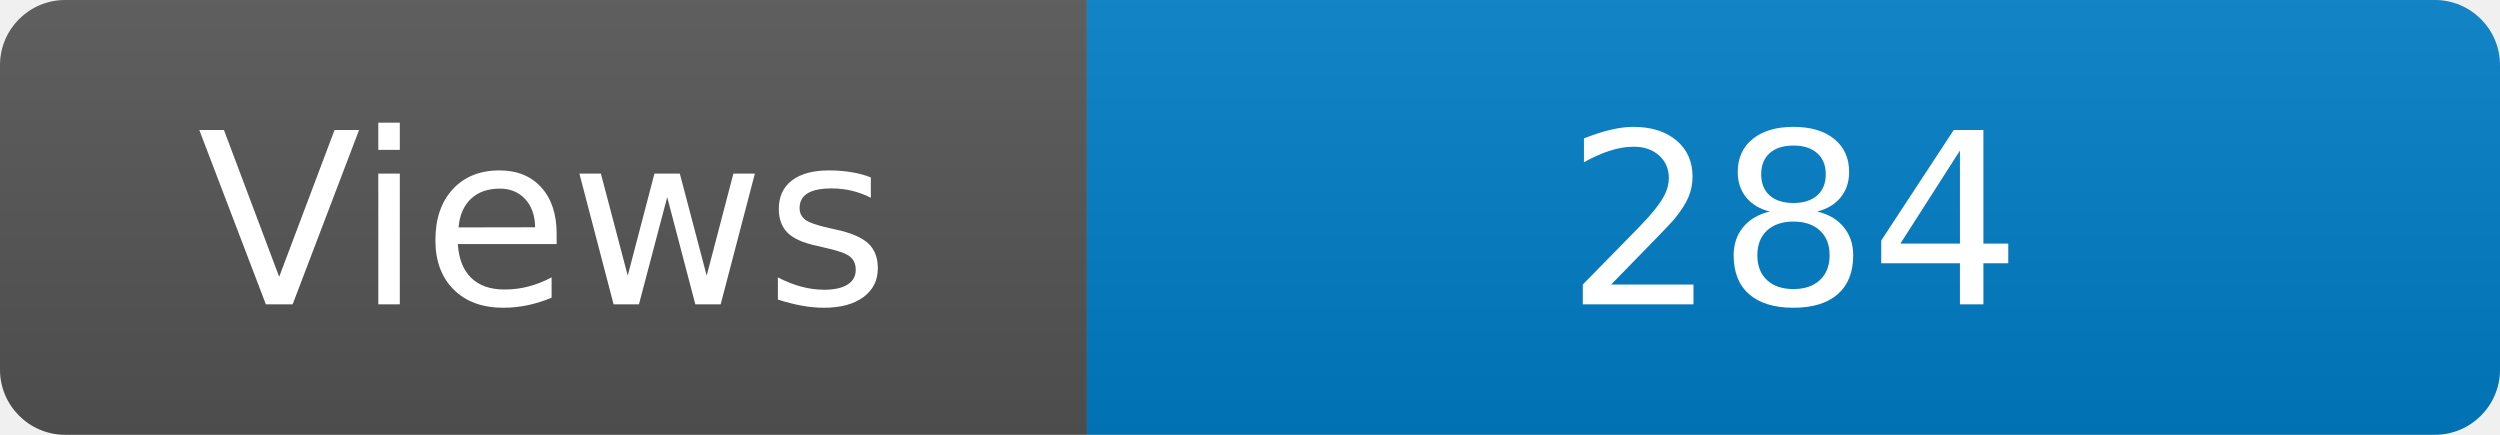
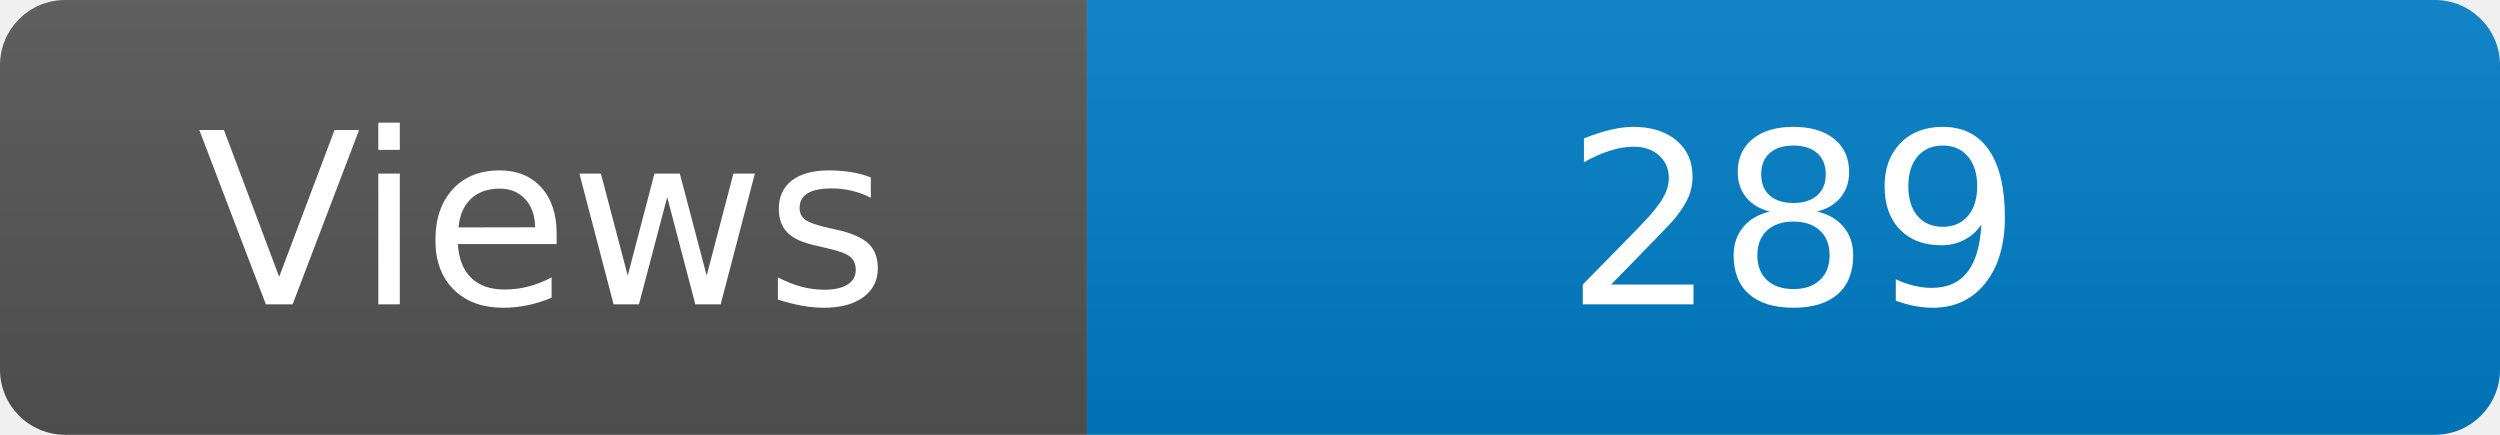
<svg xmlns="http://www.w3.org/2000/svg" width="115" height="20" role="img" aria-label="Maintained?: yes">
  <linearGradient id="s" x2="0" y2="100%">
    <stop offset="0" stop-color="#bbb" stop-opacity=".1" />
    <stop offset="1" stop-opacity=".1" />
  </linearGradient>
  <clipPath id="r">
    <rect width="115" height="20" rx="3" fill="#fff" />
  </clipPath>
  <g clip-path="url(#r)">
    <rect width="50" height="20" fill="#555" />
    <rect x="50" width="160" height="20" fill="#007ec6" />
    <rect width="115" height="20" fill="url(#s)" />
  </g>
  <g fill="#fff" text-anchor="middle" font-family="Verdana,Geneva,DejaVu Sans,sans-serif" font-size="110">
    <text x="250" y="140" transform="scale(.1)" fill="#fff">Views</text>
-     <text x="825" y="140" transform="scale(.1)" fill="#fff">284</text>
+     <text x="825" y="140" transform="scale(.1)" fill="#fff">289</text>
  </g>
</svg>
